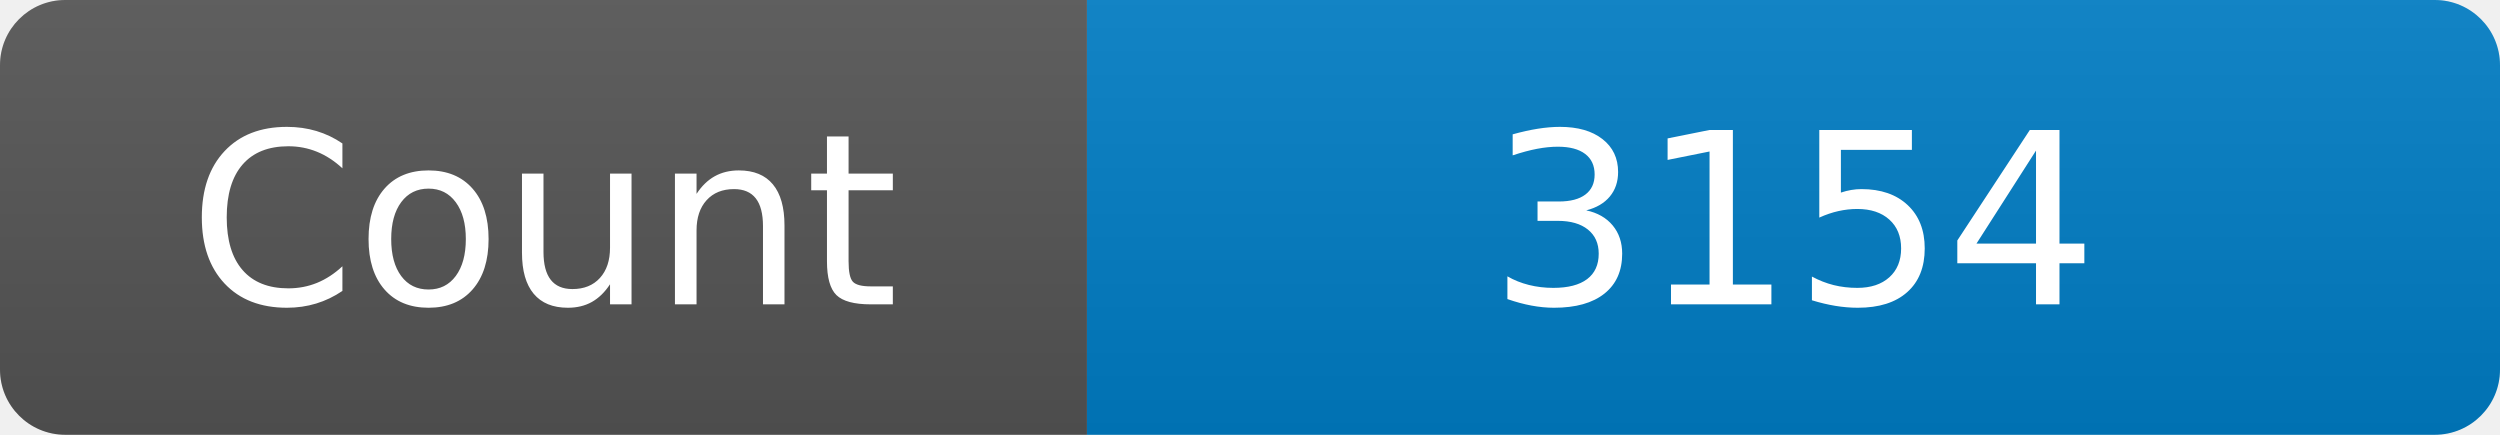
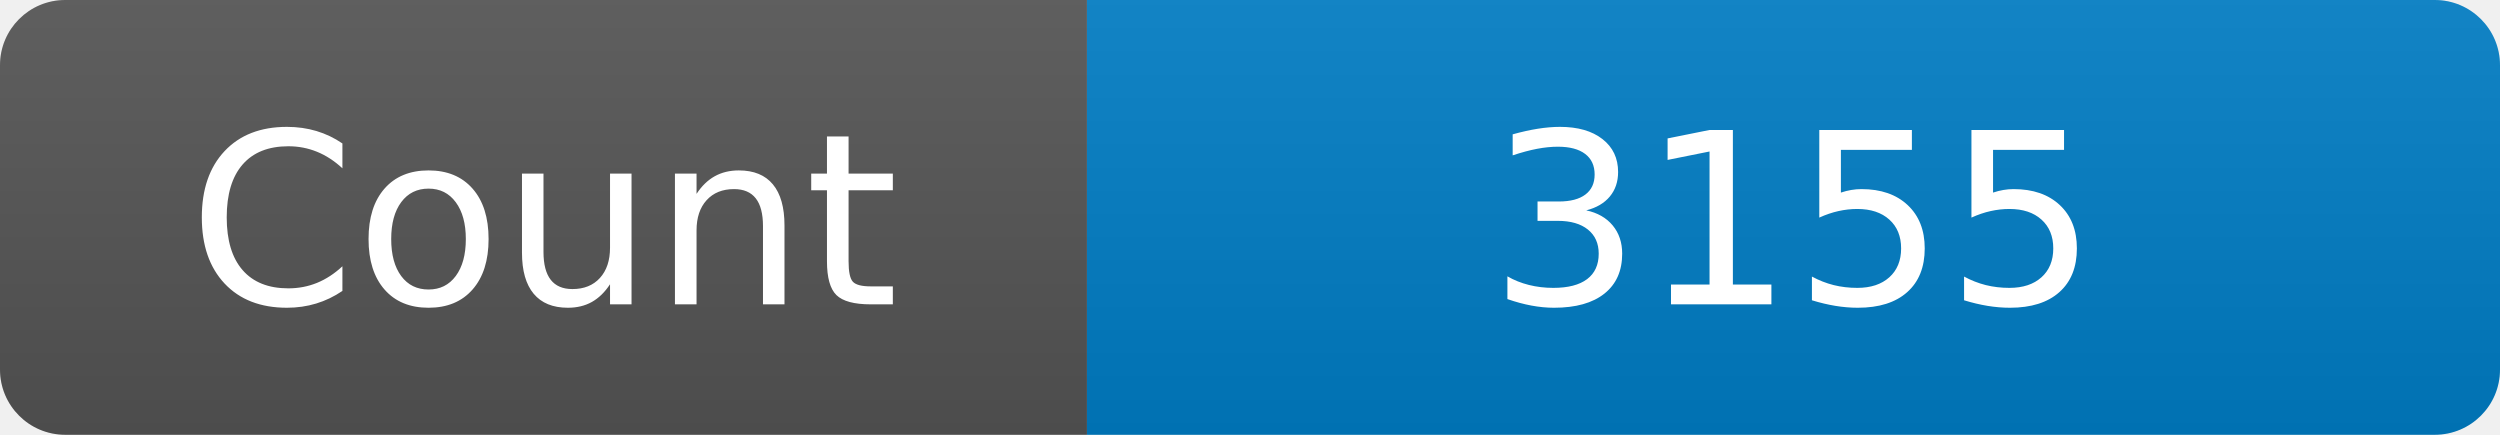
<svg xmlns="http://www.w3.org/2000/svg" width="115" height="20" role="img" aria-label="Maintained?: yes">
  <linearGradient id="s" x2="0" y2="100%">
    <stop offset="0" stop-color="#bbb" stop-opacity=".1" />
    <stop offset="1" stop-opacity=".1" />
  </linearGradient>
  <clipPath id="r">
    <rect width="115" height="20" rx="3" fill="#fff" />
  </clipPath>
  <g clip-path="url(#r)">
    <rect width="50" height="20" fill="#555" />
    <rect x="50" width="160" height="20" fill="#007ec6" />
    <rect width="115" height="20" fill="url(#s)" />
  </g>
  <g fill="#fff" text-anchor="middle" font-family="Verdana,Geneva,DejaVu Sans,sans-serif" font-size="110">
    <text x="250" y="140" transform="scale(.1)" fill="#fff">Count</text>
-     <text x="825" y="140" transform="scale(.1)" fill="#fff">3154</text>
+     <text x="825" y="140" transform="scale(.1)" fill="#fff">3155</text>
  </g>
</svg>
